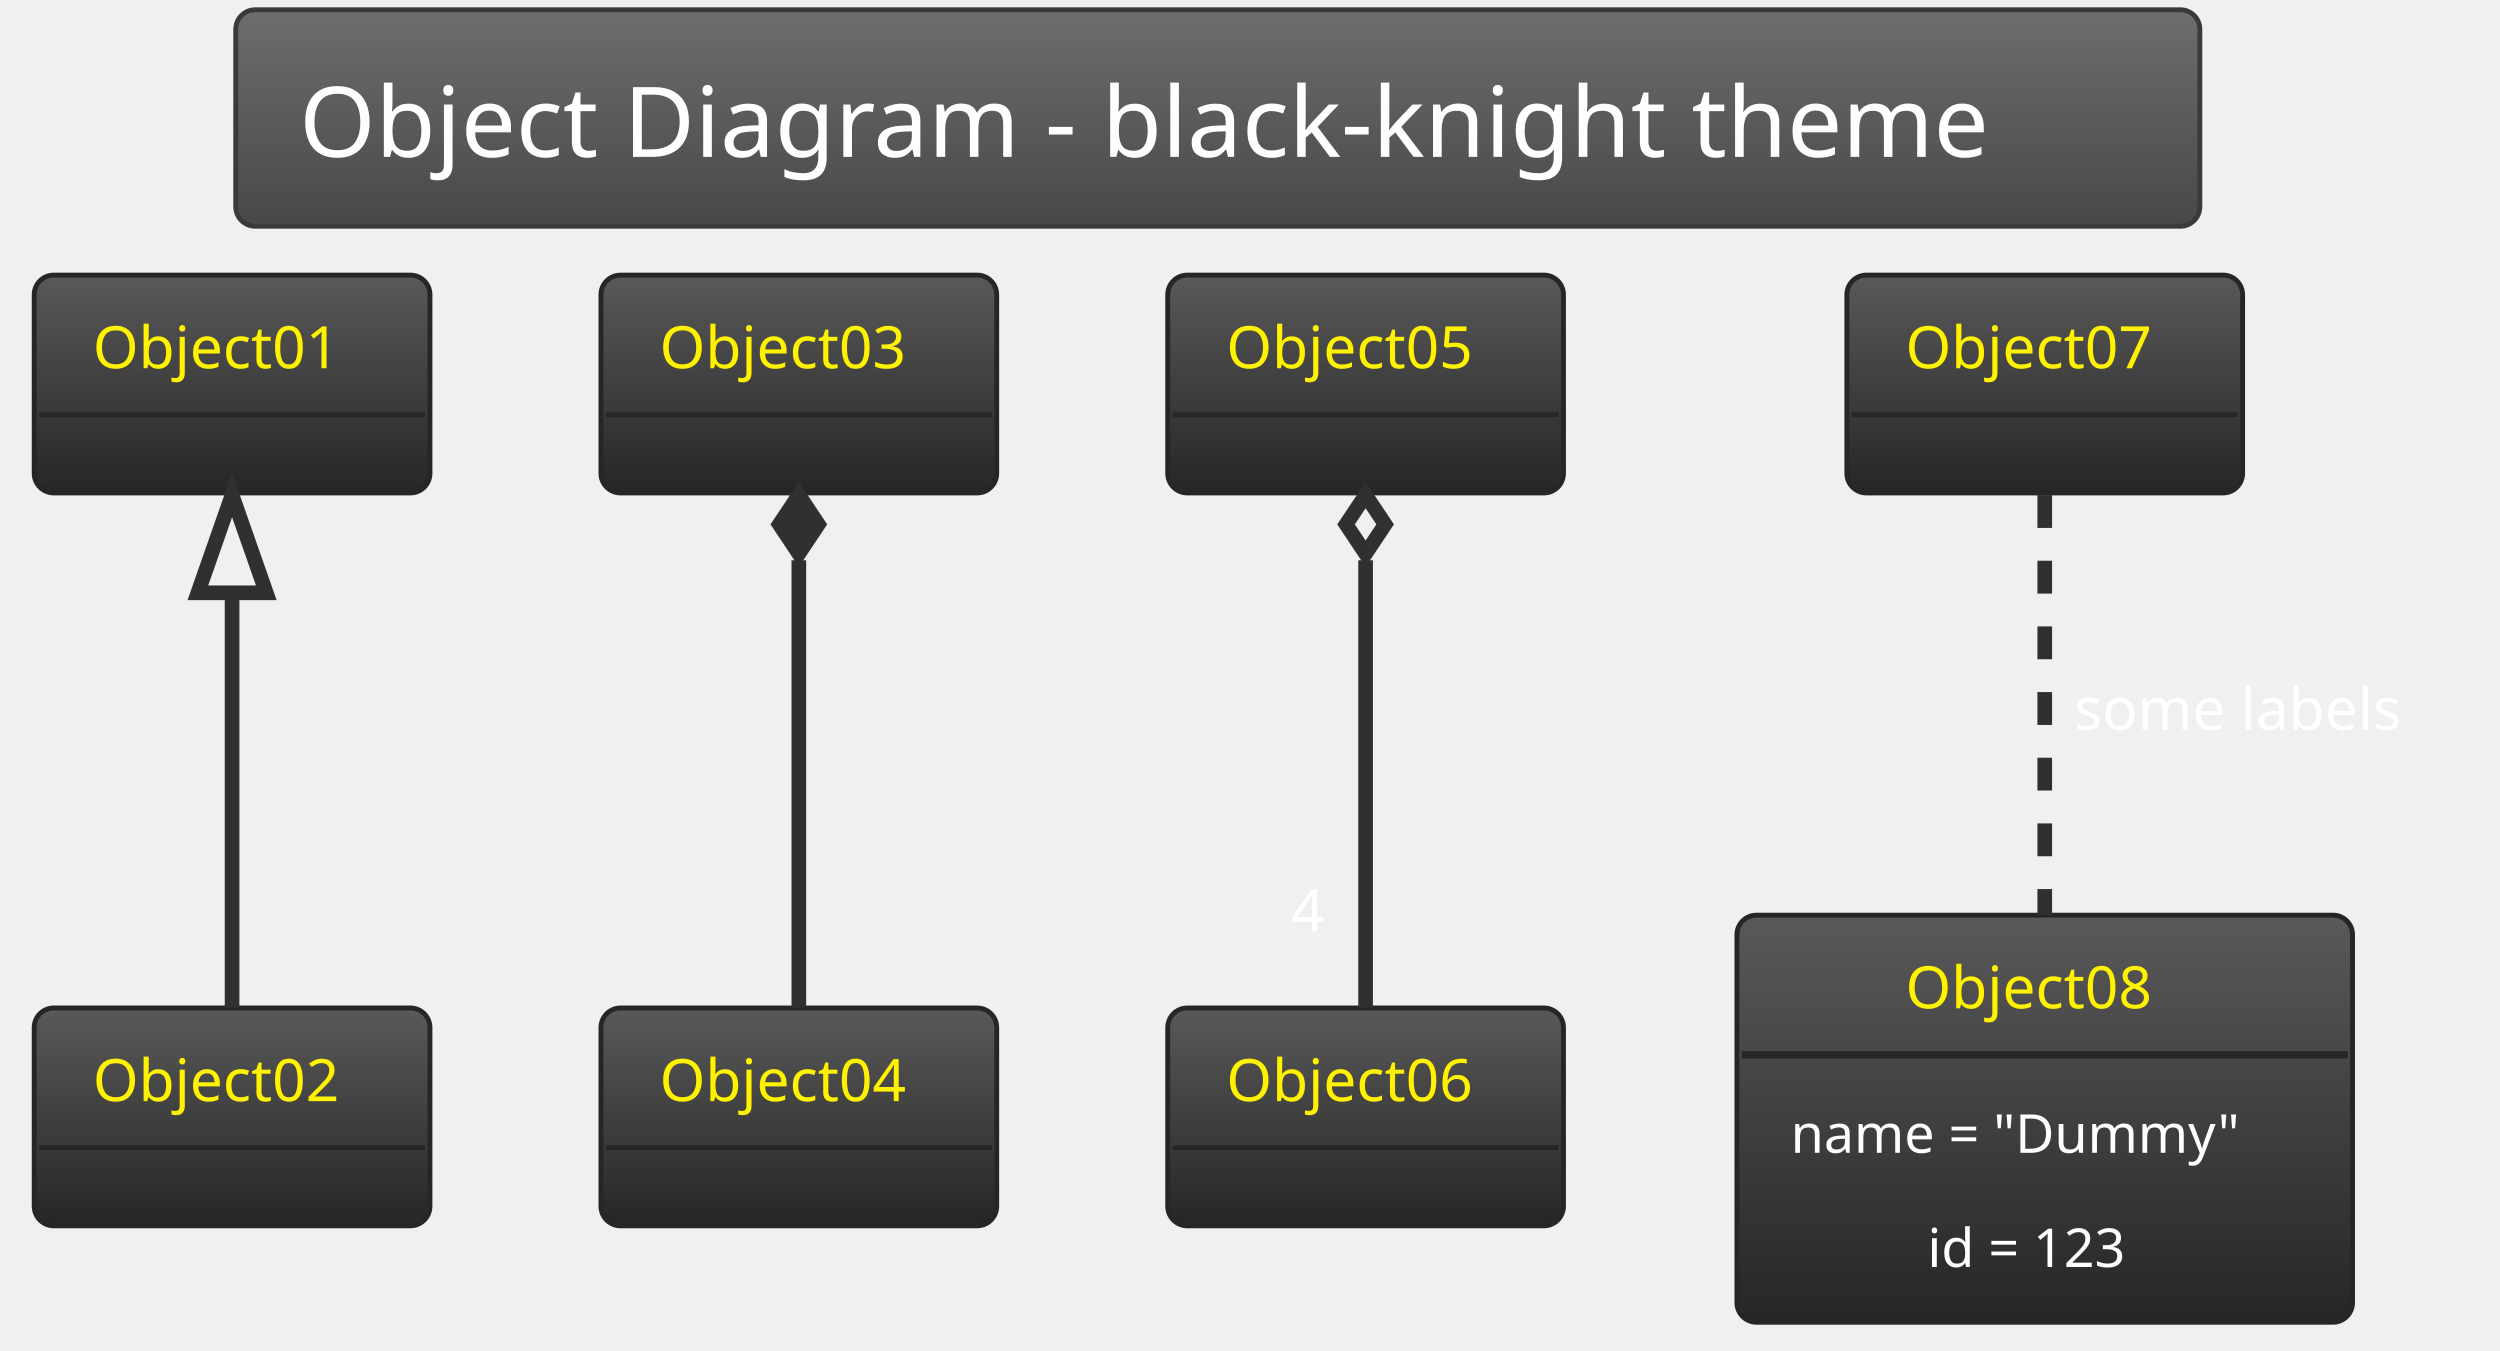
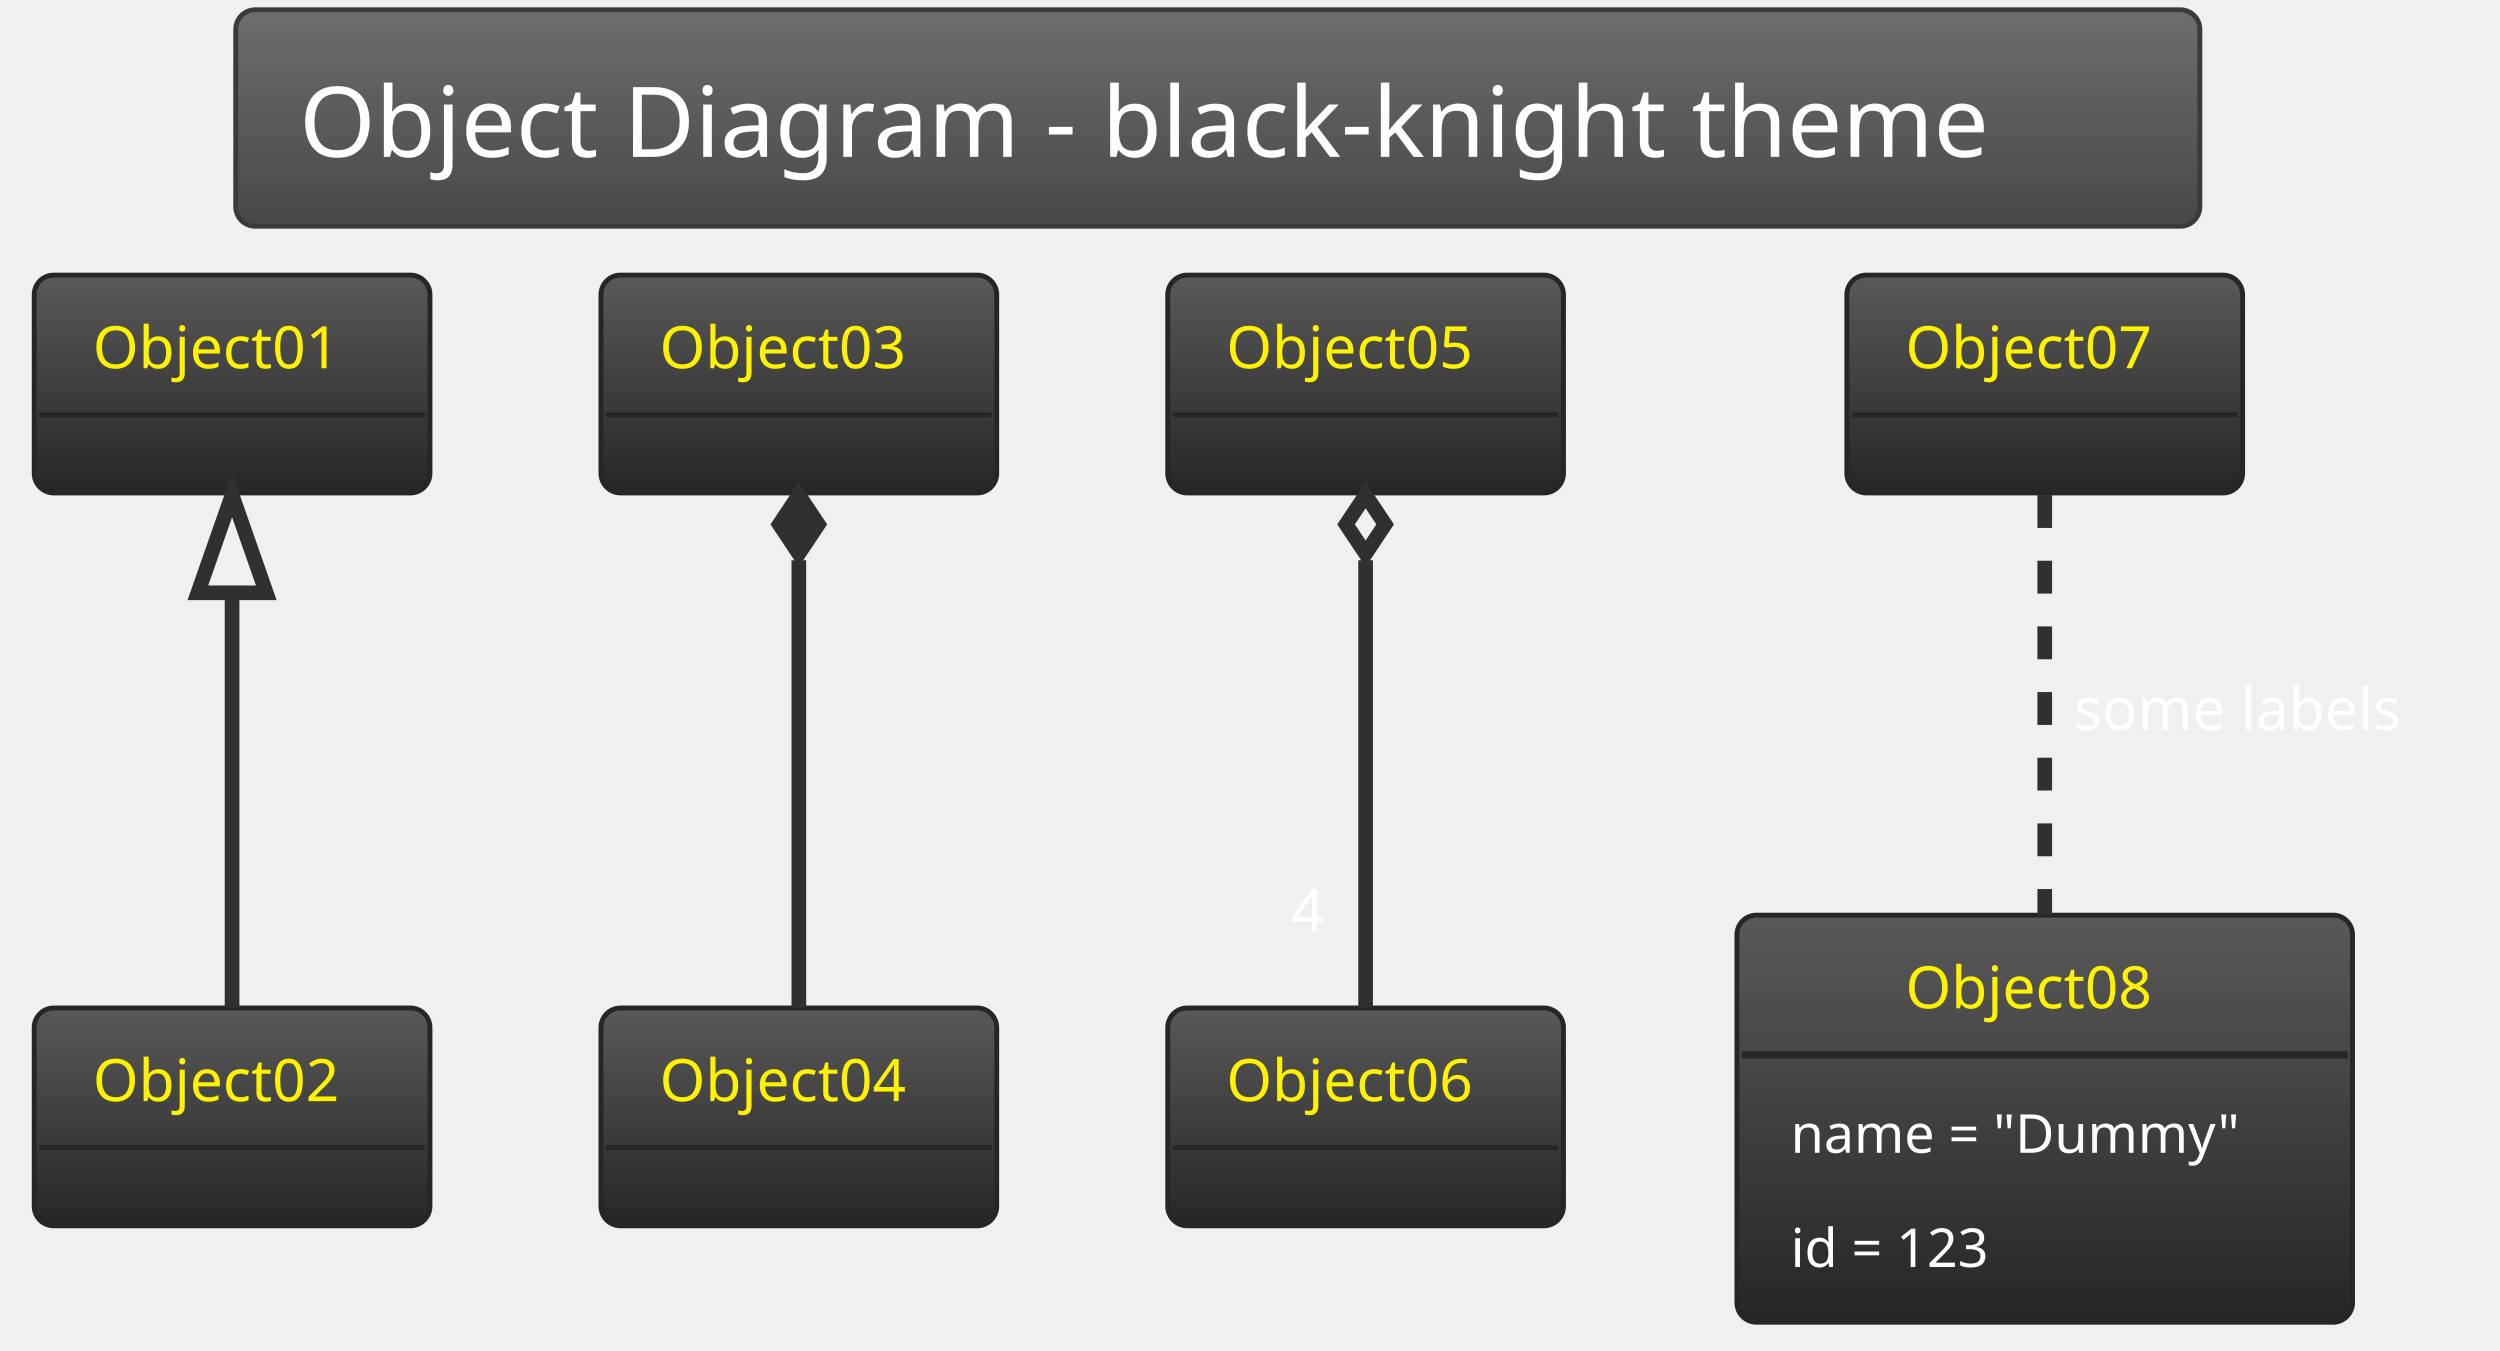
<svg xmlns="http://www.w3.org/2000/svg" contentScriptType="application/ecmascript" contentStyleType="text/css" height="288.542px" preserveAspectRatio="none" style="width:533px;height:288px;background:#00000000;" version="1.1" viewBox="0 0 533 288" width="533.333px" zoomAndPan="magnify">
  <defs>
-     <linearGradient id="g2w898tw30abq0" x1="50%" x2="50%" y1="0%" y2="100%">
+     <linearGradient id="gxb50q9dsqhlz0" x1="50%" x2="50%" y1="0%" y2="100%">
      <stop offset="0%" stop-color="#6D6D6D" />
      <stop offset="100%" stop-color="#484848" />
    </linearGradient>
-     <linearGradient id="g2w898tw30abq1" x1="50%" x2="50%" y1="0%" y2="100%">
+     <linearGradient id="gxb50q9dsqhlz1" x1="50%" x2="50%" y1="0%" y2="100%">
      <stop offset="0%" stop-color="#595959" />
      <stop offset="100%" stop-color="#262626" />
    </linearGradient>
  </defs>
  <g>
-     <rect fill="url(#g2w898tw30abq0)" height="46.153" rx="4.167" ry="4.167" style="stroke:#3A3A3A;stroke-width:1.042;" width="418.75" x="50.26" y="2.083" />
+     <rect fill="url(#gxb50q9dsqhlz0)" height="46.153" rx="4.167" ry="4.167" style="stroke:#3A3A3A;stroke-width:1.042;" width="418.75" x="50.26" y="2.083" />
    <text fill="#FEFEFE" font-family="Verdana" font-size="20.833" lengthAdjust="spacing" textLength="391.667" x="63.802" y="33.445">Object Diagram - black-knight theme</text>
-     <rect fill="url(#g2w898tw30abq1)" height="46.442" rx="4.167" ry="4.167" style="stroke:#262626;stroke-width:1.042;" width="84.375" x="7.292" y="58.653" />
+     <rect fill="url(#gxb50q9dsqhlz1)" height="46.442" rx="4.167" ry="4.167" style="stroke:#262626;stroke-width:1.042;" width="84.375" x="7.292" y="58.653" />
    <text fill="#FFF200" font-family="Verdana" font-size="12.5" lengthAdjust="spacing" textLength="59.375" x="19.792" y="78.512">Object01</text>
    <line style="stroke:#262626;stroke-width:1.042;" x1="8.333" x2="90.625" y1="88.428" y2="88.428" />
-     <rect fill="url(#g2w898tw30abq1)" height="46.442" rx="4.167" ry="4.167" style="stroke:#262626;stroke-width:1.042;" width="84.375" x="7.292" y="214.903" />
+     <rect fill="url(#gxb50q9dsqhlz1)" height="46.442" rx="4.167" ry="4.167" style="stroke:#262626;stroke-width:1.042;" width="84.375" x="7.292" y="214.903" />
    <text fill="#FFF200" font-family="Verdana" font-size="12.5" lengthAdjust="spacing" textLength="59.375" x="19.792" y="234.762">Object02</text>
    <line style="stroke:#262626;stroke-width:1.042;" x1="8.333" x2="90.625" y1="244.678" y2="244.678" />
-     <rect fill="url(#g2w898tw30abq1)" height="46.442" rx="4.167" ry="4.167" style="stroke:#262626;stroke-width:1.042;" width="84.375" x="128.125" y="58.653" />
+     <rect fill="url(#gxb50q9dsqhlz1)" height="46.442" rx="4.167" ry="4.167" style="stroke:#262626;stroke-width:1.042;" width="84.375" x="128.125" y="58.653" />
    <text fill="#FFF200" font-family="Verdana" font-size="12.5" lengthAdjust="spacing" textLength="59.375" x="140.625" y="78.512">Object03</text>
    <line style="stroke:#262626;stroke-width:1.042;" x1="129.167" x2="211.458" y1="88.428" y2="88.428" />
-     <rect fill="url(#g2w898tw30abq1)" height="46.442" rx="4.167" ry="4.167" style="stroke:#262626;stroke-width:1.042;" width="84.375" x="128.125" y="214.903" />
+     <rect fill="url(#gxb50q9dsqhlz1)" height="46.442" rx="4.167" ry="4.167" style="stroke:#262626;stroke-width:1.042;" width="84.375" x="128.125" y="214.903" />
    <text fill="#FFF200" font-family="Verdana" font-size="12.5" lengthAdjust="spacing" textLength="59.375" x="140.625" y="234.762">Object04</text>
    <line style="stroke:#262626;stroke-width:1.042;" x1="129.167" x2="211.458" y1="244.678" y2="244.678" />
-     <rect fill="url(#g2w898tw30abq1)" height="46.442" rx="4.167" ry="4.167" style="stroke:#262626;stroke-width:1.042;" width="84.375" x="248.958" y="58.653" />
+     <rect fill="url(#gxb50q9dsqhlz1)" height="46.442" rx="4.167" ry="4.167" style="stroke:#262626;stroke-width:1.042;" width="84.375" x="248.958" y="58.653" />
    <text fill="#FFF200" font-family="Verdana" font-size="12.5" lengthAdjust="spacing" textLength="59.375" x="261.458" y="78.512">Object05</text>
    <line style="stroke:#262626;stroke-width:1.042;" x1="250" x2="332.292" y1="88.428" y2="88.428" />
-     <rect fill="url(#g2w898tw30abq1)" height="46.442" rx="4.167" ry="4.167" style="stroke:#262626;stroke-width:1.042;" width="84.375" x="248.958" y="214.903" />
+     <rect fill="url(#gxb50q9dsqhlz1)" height="46.442" rx="4.167" ry="4.167" style="stroke:#262626;stroke-width:1.042;" width="84.375" x="248.958" y="214.903" />
    <text fill="#FFF200" font-family="Verdana" font-size="12.5" lengthAdjust="spacing" textLength="59.375" x="261.458" y="234.762">Object06</text>
    <line style="stroke:#262626;stroke-width:1.042;" x1="250" x2="332.292" y1="244.678" y2="244.678" />
-     <rect fill="url(#g2w898tw30abq1)" height="46.442" rx="4.167" ry="4.167" style="stroke:#262626;stroke-width:1.042;" width="84.375" x="393.75" y="58.653" />
+     <rect fill="url(#gxb50q9dsqhlz1)" height="46.442" rx="4.167" ry="4.167" style="stroke:#262626;stroke-width:1.042;" width="84.375" x="393.75" y="58.653" />
    <text fill="#FFF200" font-family="Verdana" font-size="12.5" lengthAdjust="spacing" textLength="59.375" x="406.25" y="78.512">Object07</text>
    <line style="stroke:#262626;stroke-width:1.042;" x1="394.792" x2="477.083" y1="88.428" y2="88.428" />
-     <rect fill="url(#g2w898tw30abq1)" height="86.793" rx="4.167" ry="4.167" style="stroke:#262626;stroke-width:1.042;" width="131.25" x="370.312" y="195.111" />
+     <rect fill="url(#gxb50q9dsqhlz1)" height="86.793" rx="4.167" ry="4.167" style="stroke:#262626;stroke-width:1.042;" width="131.25" x="370.312" y="195.111" />
    <text fill="#FFF200" font-family="Verdana" font-size="12.5" lengthAdjust="spacing" textLength="59.375" x="406.25" y="214.97">Object08</text>
    <line style="stroke:#262626;stroke-width:1.562;" x1="371.354" x2="500.521" y1="224.886" y2="224.886" />
    <text fill="#FEFEFE" font-family="Verdana" font-size="11.458" lengthAdjust="spacing" textLength="108.333" x="381.771" y="245.781">name = "Dummy"</text>
-     <text fill="#FEFEFE" font-family="Verdana" font-size="11.458" lengthAdjust="spacing" textLength="50" x="410.938" y="270.123">id = 123</text>
+     <text fill="#FEFEFE" font-family="Verdana" font-size="11.458" lengthAdjust="spacing" textLength="50" x="381.771" y="270.123">id = 123</text>
    <path codeLine="21" d="M49.479,126.528 C49.479,155.267 49.479,191.778 49.479,214.851 " fill="none" id="Object01-backto-Object02" style="stroke:#303030;stroke-width:3.125;" />
    <polygon fill="none" points="42.188,126.382,49.479,105.549,56.771,126.382,42.188,126.382" style="stroke:#303030;stroke-width:3.125;" />
    <path codeLine="22" d="M170.312,119.444 C170.312,149.017 170.312,189.84 170.312,214.851 " fill="none" id="Object03-backto-Object04" style="stroke:#303030;stroke-width:3.125;" />
    <polygon fill="#303030" points="170.312,105.549,166.146,111.799,170.312,118.049,174.479,111.799,170.312,105.549" style="stroke:#303030;stroke-width:3.125;" />
    <path codeLine="23" d="M291.146,119.444 C291.146,149.017 291.146,189.84 291.146,214.851 " fill="none" id="Object05-backto-Object06" style="stroke:#303030;stroke-width:3.125;" />
    <polygon points="291.146,105.549,286.979,111.799,291.146,118.049,295.312,111.799,291.146,105.549" style="stroke:#303030;stroke-width:3.125;fill:none;" />
    <text fill="#FFFFFF" font-family="Verdana" font-size="12.5" lengthAdjust="spacing" textLength="8.333" x="275.202" y="198.537">4</text>
    <path codeLine="24" d="M435.938,105.549 C435.938,128.934 435.938,166.142 435.938,195.059 " fill="none" id="Object07-Object08" style="stroke:#303030;stroke-width:3.125;stroke-dasharray:7.0,7.0;" />
    <text fill="#FFFFFF" font-family="Verdana" font-size="12.5" lengthAdjust="spacing" textLength="78.125" x="442.188" y="155.595">some labels</text>
  </g>
</svg>
